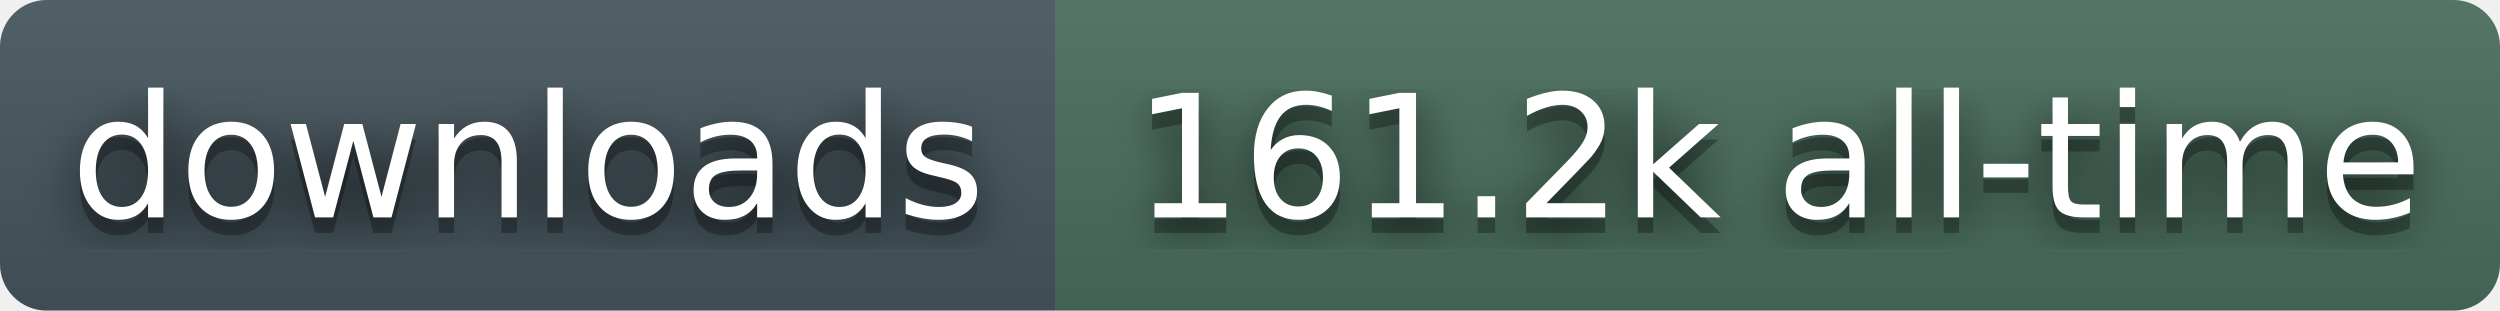
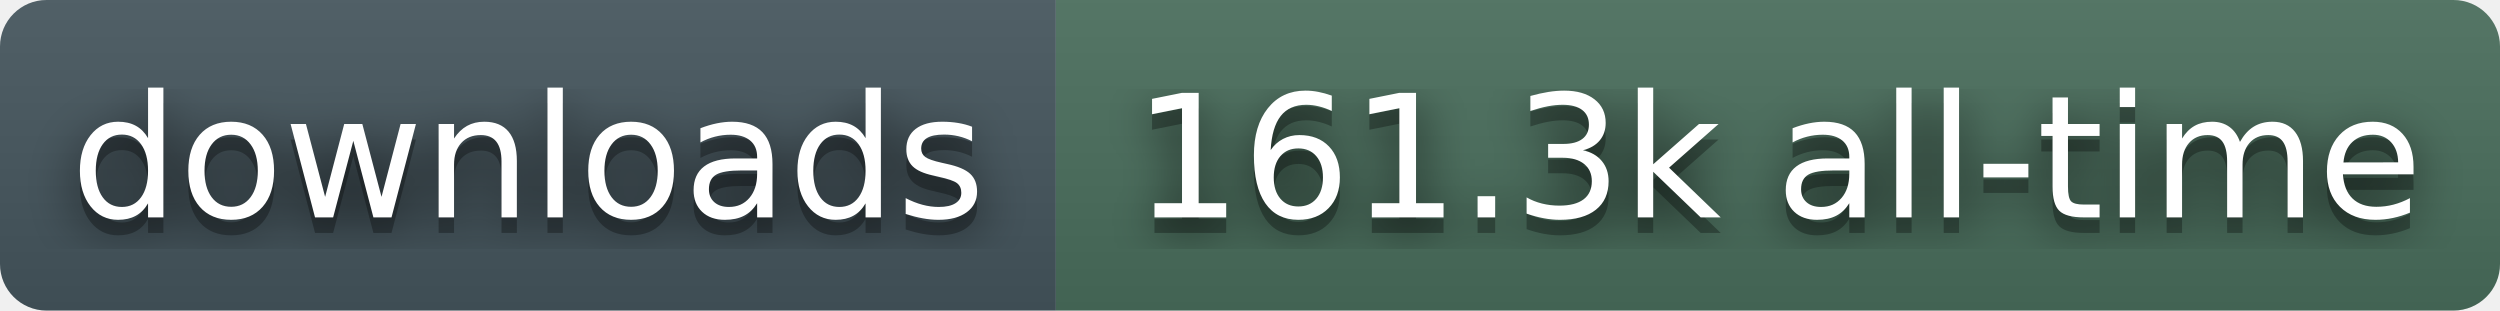
- <svg xmlns="http://www.w3.org/2000/svg" width="161" height="20" role="img" aria-label="downloads: 161.2k all-time">
+ <svg xmlns="http://www.w3.org/2000/svg" width="161" height="20" role="img" aria-label="downloads: 161.3k all-time">
  <filter id="blur">
    <feGaussianBlur stdDeviation="16" />
  </filter>
  <linearGradient id="s" x2="0" y2="100%">
    <stop offset="0" stop-color="#bbb" stop-opacity=".1" />
    <stop offset="1" stop-opacity=".1" />
  </linearGradient>
  <clipPath id="r">
    <rect width="161" height="20" rx="3" fill="#fff" />
  </clipPath>
  <g clip-path="url(#r)">
    <rect width="68" height="20" fill="#45565E" />
    <rect x="68" width="93" height="20" fill="#4A6E5C" />
    <rect width="161" height="20" fill="url(#s)" />
  </g>
  <g fill="#fff" text-anchor="middle" font-family="Verdana,Geneva,DejaVu Sans,sans-serif" text-rendering="geometricPrecision" font-size="110">
    <g transform="scale(.1)">
      <g aria-hidden="true" fill="#010101">
        <text x="340" y="150" fill-opacity=".8" filter="url(#blur)">downloads</text>
        <text x="340" y="150" fill-opacity=".3">downloads</text>
      </g>
      <text x="340" y="140">downloads</text>
    </g>
    <g transform="scale(.1)">
      <g aria-hidden="true" fill="#010101">
-         <text x="1145" y="150" fill-opacity=".8" filter="url(#blur)">161.2k all-time</text>
-         <text x="1145" y="150" fill-opacity=".3">161.2k all-time</text>
+         <text x="1145" y="150" fill-opacity=".8" filter="url(#blur)">161.3k all-time</text>
+         <text x="1145" y="150" fill-opacity=".3">161.3k all-time</text>
      </g>
-       <text x="1145" y="140">161.2k all-time</text>
+       <text x="1145" y="140">161.3k all-time</text>
    </g>
  </g>
</svg>
